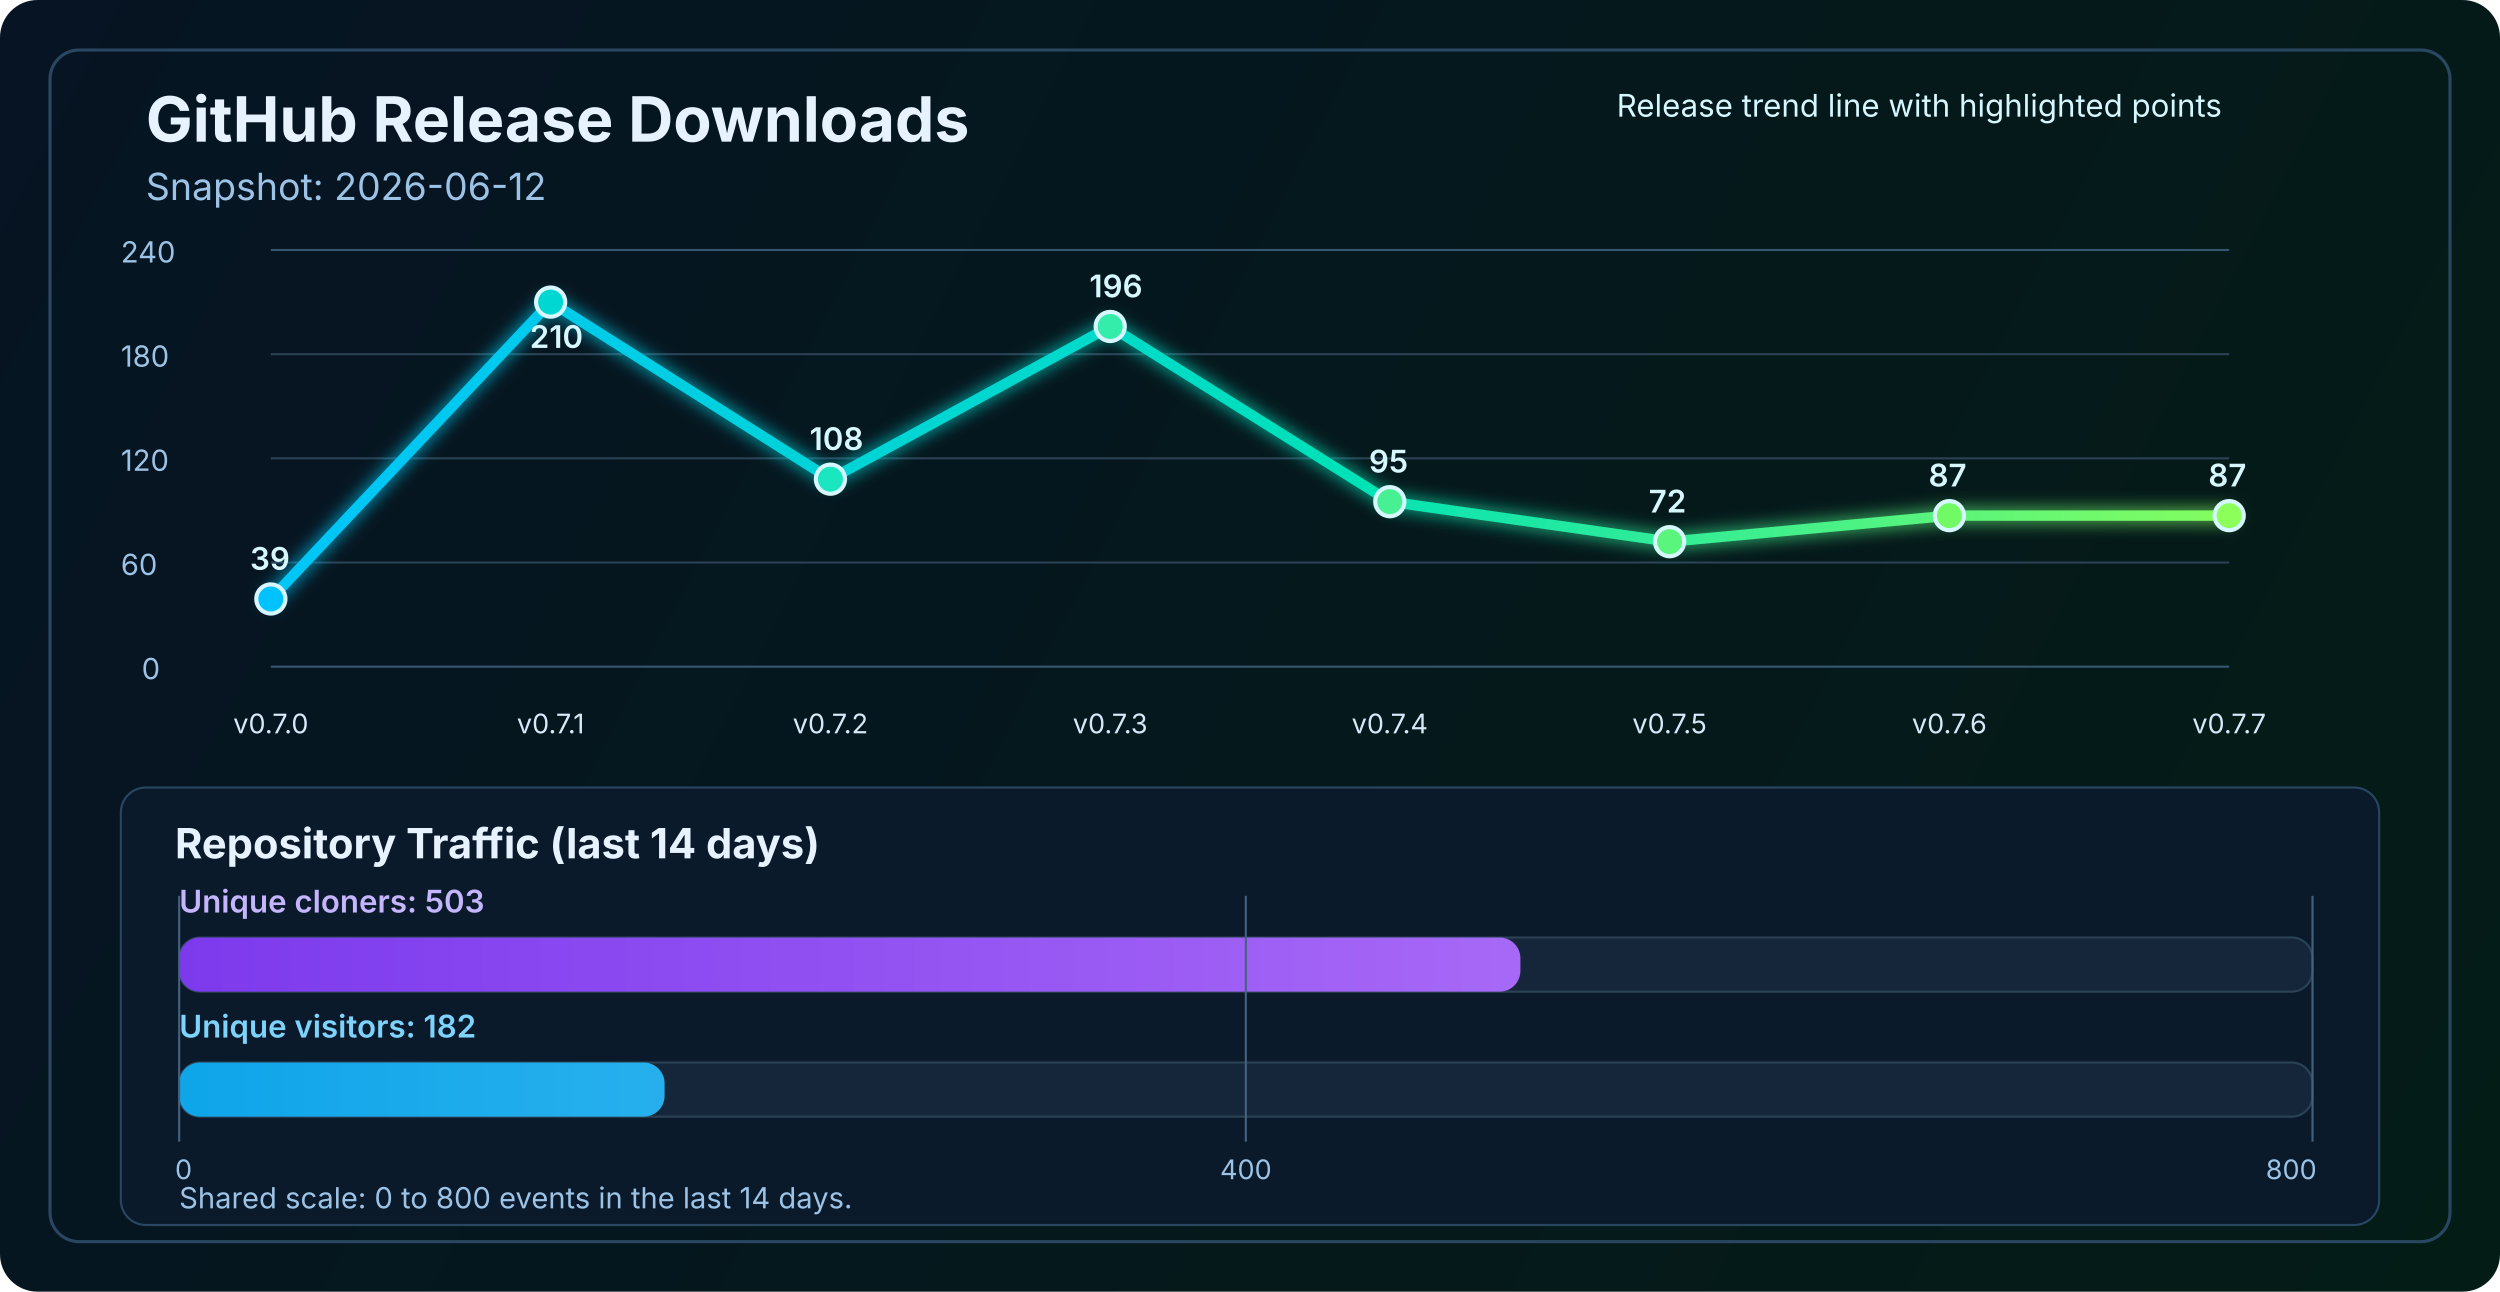
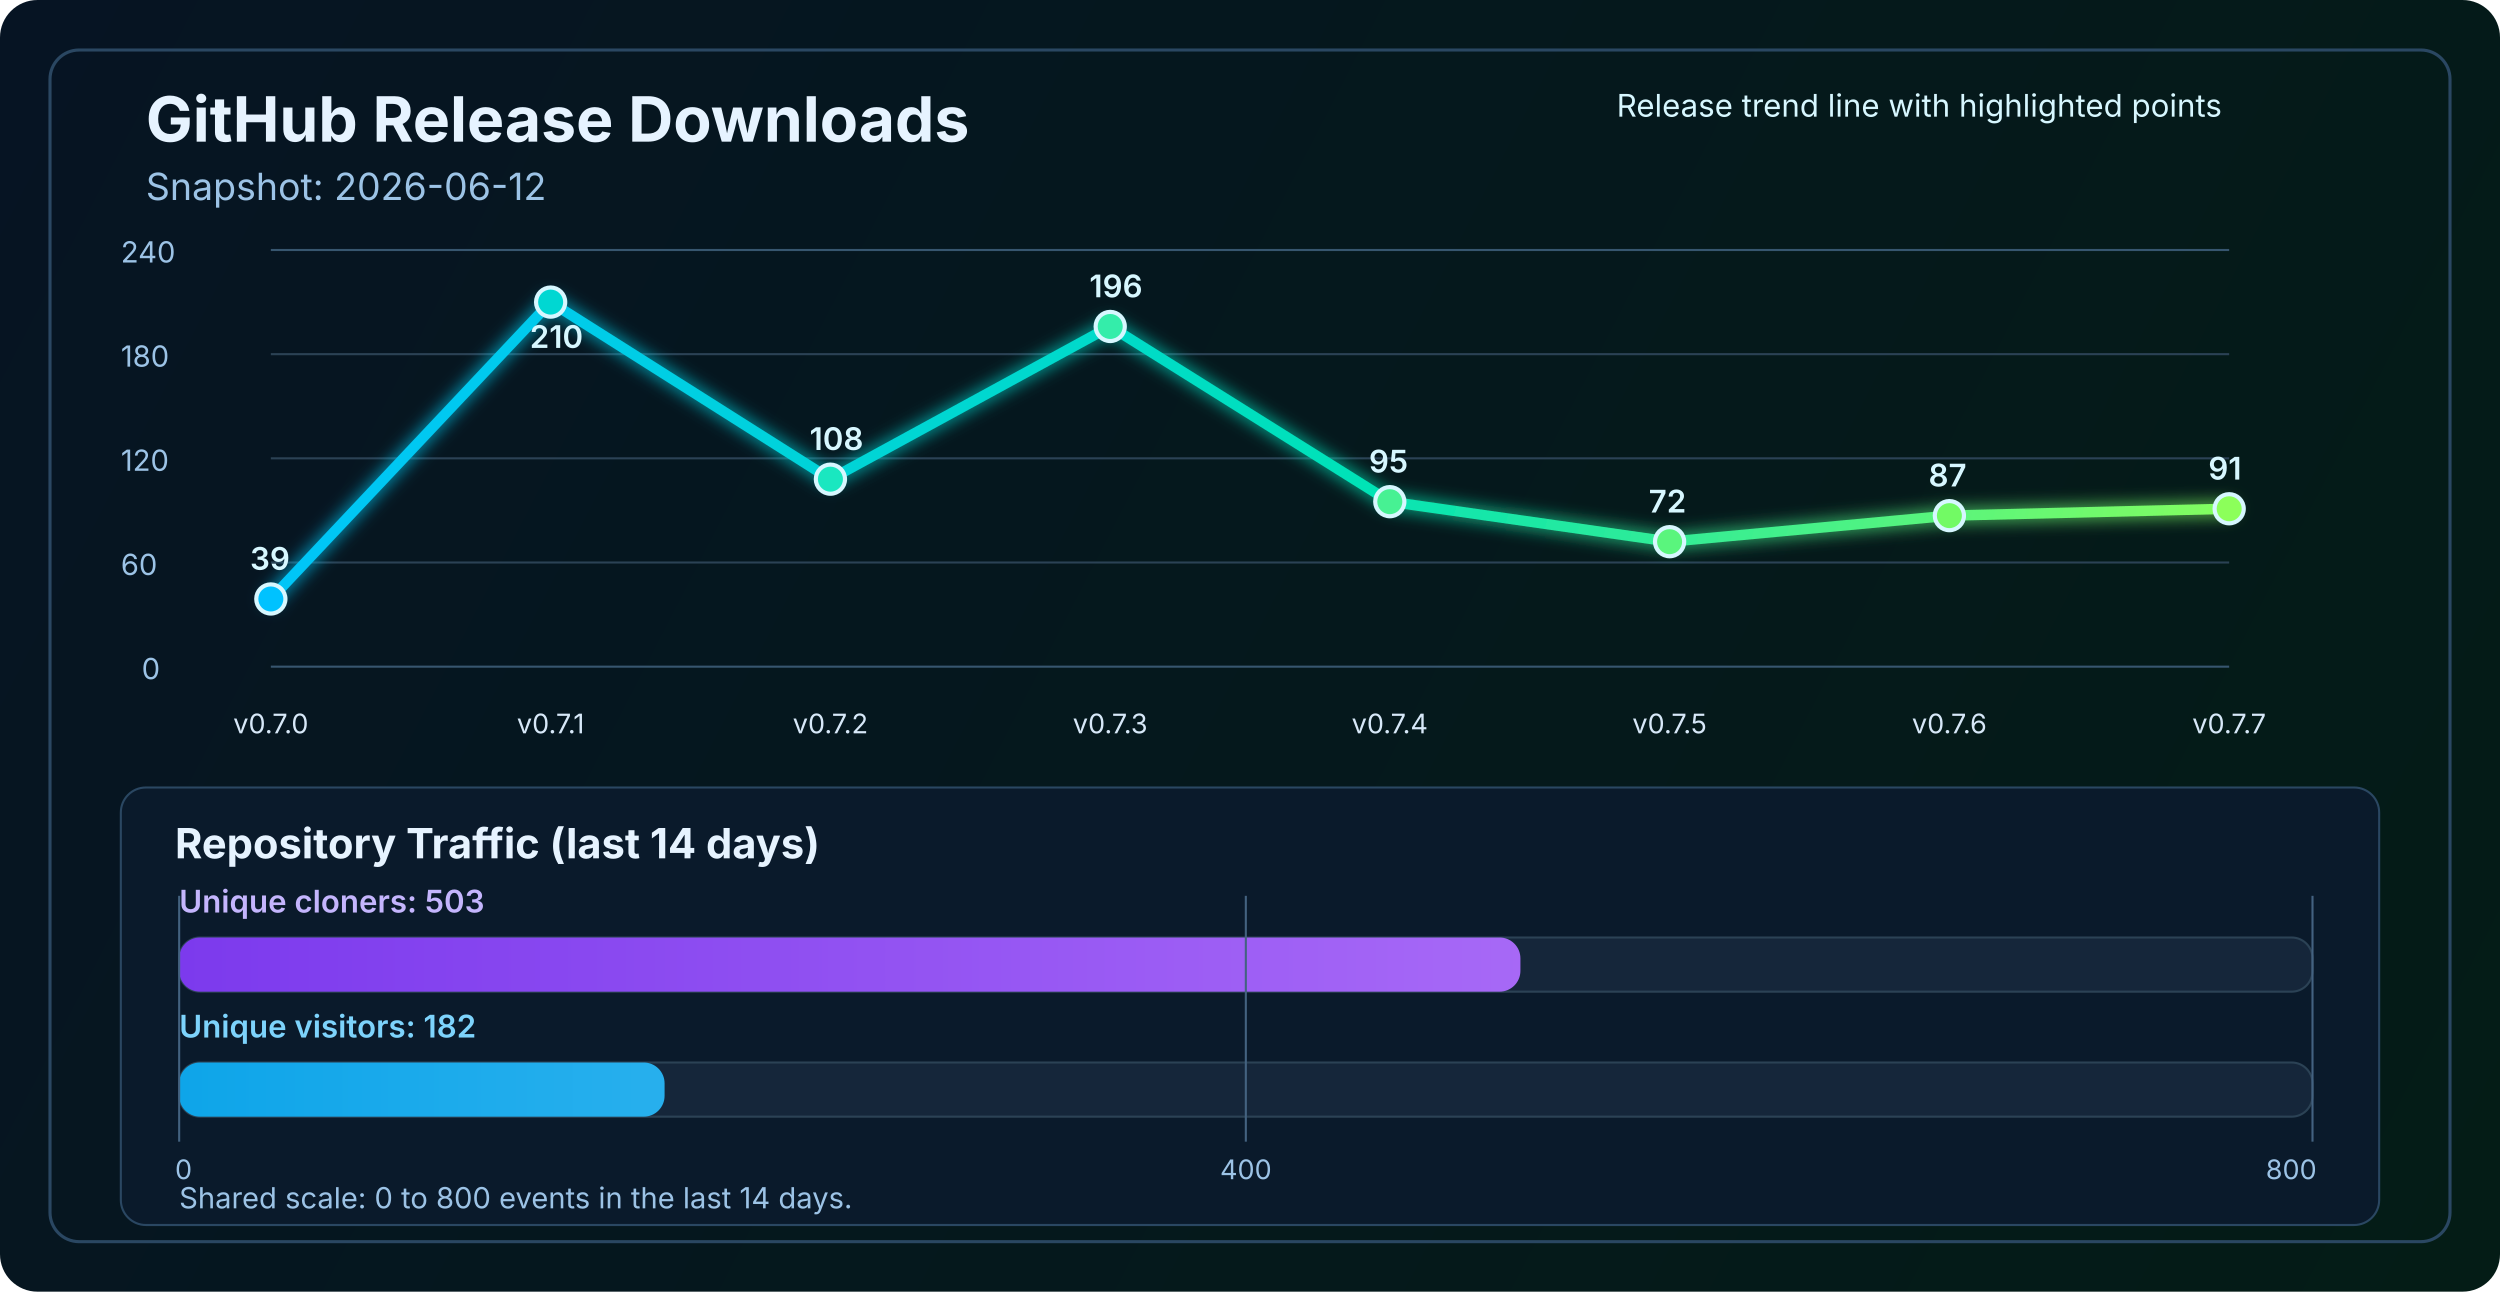
<svg xmlns="http://www.w3.org/2000/svg" width="1200" height="620" viewBox="0 0 1200 620" fill="none" role="img" aria-labelledby="title desc">
  <defs>
    <linearGradient id="bg" x1="0" y1="0" x2="1200" y2="620" gradientUnits="userSpaceOnUse">
      <stop stop-color="#061423" />
      <stop offset="1" stop-color="#041C16" />
    </linearGradient>
    <linearGradient id="line" x1="130" y1="86" x2="1070" y2="340" gradientUnits="userSpaceOnUse">
      <stop stop-color="#00C2FF" />
      <stop offset="0.55" stop-color="#00E2B8" />
      <stop offset="1" stop-color="#8CFF5A" />
    </linearGradient>
    <linearGradient id="cloneFill" x1="86" y1="450" x2="1110" y2="450" gradientUnits="userSpaceOnUse">
      <stop stop-color="#7C3AED" />
      <stop offset="1" stop-color="#C084FC" />
    </linearGradient>
    <linearGradient id="viewFill" x1="86" y1="482" x2="1110" y2="482" gradientUnits="userSpaceOnUse">
      <stop stop-color="#0EA5E9" />
      <stop offset="1" stop-color="#7DD3FC" />
    </linearGradient>
    <filter id="glow" x="-50%" y="-50%" width="200%" height="200%">
      <feGaussianBlur stdDeviation="4" result="blur" />
      <feMerge>
        <feMergeNode in="blur" />
        <feMergeNode in="SourceGraphic" />
      </feMerge>
    </filter>
  </defs>
  <rect width="1200" height="620" rx="18" fill="url(#bg)" />
  <rect x="24" y="24" width="1152" height="572" rx="14" stroke="#2A4762" stroke-width="1.5" />
  <text x="70" y="68" fill="#E6F3FF" font-size="30" font-family="SF Pro Display, -apple-system, BlinkMacSystemFont, Segoe UI, sans-serif" font-weight="700">GitHub Release Downloads</text>
  <text x="70" y="96" fill="#9CC3E6" font-size="18" font-family="SF Pro Text, -apple-system, BlinkMacSystemFont, Segoe UI, sans-serif">Snapshot: 2026-06-12</text>
  <line x1="130" y1="320.0" x2="1070" y2="320.0" stroke="#37566F" stroke-width="1" />
  <line x1="130" y1="270.0" x2="1070" y2="270.0" stroke="#2B4255" stroke-width="1" />
  <line x1="130" y1="220.0" x2="1070" y2="220.0" stroke="#2B4255" stroke-width="1" />
  <line x1="130" y1="170.0" x2="1070" y2="170.0" stroke="#2B4255" stroke-width="1" />
  <line x1="130" y1="120.0" x2="1070" y2="120.0" stroke="#37566F" stroke-width="1" />
  <text x="68" y="326.0" fill="#9CC3E6" font-size="14" font-family="SF Pro Text, -apple-system, BlinkMacSystemFont, Segoe UI, sans-serif">0</text>
  <text x="58" y="276.0" fill="#9CC3E6" font-size="14" font-family="SF Pro Text, -apple-system, BlinkMacSystemFont, Segoe UI, sans-serif">60</text>
  <text x="58" y="226.0" fill="#9CC3E6" font-size="14" font-family="SF Pro Text, -apple-system, BlinkMacSystemFont, Segoe UI, sans-serif">120</text>
  <text x="58" y="176.0" fill="#9CC3E6" font-size="14" font-family="SF Pro Text, -apple-system, BlinkMacSystemFont, Segoe UI, sans-serif">180</text>
  <text x="58" y="126.0" fill="#9CC3E6" font-size="14" font-family="SF Pro Text, -apple-system, BlinkMacSystemFont, Segoe UI, sans-serif">240</text>
-   <polyline points="130.0,287.5 264.3,145.0 398.6,230.0 532.9,156.7 667.1,240.8 801.4,260.0 935.7,247.5 1070.0,247.5" fill="none" stroke="url(#line)" stroke-width="5" stroke-linecap="round" stroke-linejoin="round" filter="url(#glow)" />
+   <polyline points="130.0,287.5 264.3,145.0 398.6,230.0 532.9,156.7 667.1,240.8 801.4,260.0 935.7,247.5 1070.0,244.2" fill="none" stroke="url(#line)" stroke-width="5" stroke-linecap="round" stroke-linejoin="round" filter="url(#glow)" />
  <circle cx="130.0" cy="287.5" r="7" fill="#00C2FF" stroke="#D7F7FF" stroke-width="2" />
  <circle cx="264.3" cy="145.0" r="7" fill="#00D7D2" stroke="#D7F7FF" stroke-width="2" />
  <circle cx="398.6" cy="230.0" r="7" fill="#1AE7C0" stroke="#D7F7FF" stroke-width="2" />
  <circle cx="532.9" cy="156.7" r="7" fill="#34EDAA" stroke="#D7F7FF" stroke-width="2" />
  <circle cx="667.1" cy="240.8" r="7" fill="#47F193" stroke="#D7F7FF" stroke-width="2" />
  <circle cx="801.4" cy="260.0" r="7" fill="#5AF57D" stroke="#D7F7FF" stroke-width="2" />
  <circle cx="935.7" cy="247.5" r="7" fill="#72FA64" stroke="#D7F7FF" stroke-width="2" />
-   <circle cx="1070.0" cy="247.5" r="7" fill="#8CFF5A" stroke="#D7F7FF" stroke-width="2" />
+   <circle cx="1070.0" cy="244.2" r="7" fill="#8CFF5A" stroke="#D7F7FF" stroke-width="2" />
  <text x="130.0" y="352" text-anchor="middle" fill="#D7E8F8" font-size="13" font-family="SF Pro Text, -apple-system, BlinkMacSystemFont, Segoe UI, sans-serif">v0.7.0</text>
  <text x="264.3" y="352" text-anchor="middle" fill="#D7E8F8" font-size="13" font-family="SF Pro Text, -apple-system, BlinkMacSystemFont, Segoe UI, sans-serif">v0.7.1</text>
  <text x="398.6" y="352" text-anchor="middle" fill="#D7E8F8" font-size="13" font-family="SF Pro Text, -apple-system, BlinkMacSystemFont, Segoe UI, sans-serif">v0.7.2</text>
  <text x="532.9" y="352" text-anchor="middle" fill="#D7E8F8" font-size="13" font-family="SF Pro Text, -apple-system, BlinkMacSystemFont, Segoe UI, sans-serif">v0.7.3</text>
  <text x="667.1" y="352" text-anchor="middle" fill="#D7E8F8" font-size="13" font-family="SF Pro Text, -apple-system, BlinkMacSystemFont, Segoe UI, sans-serif">v0.7.4</text>
  <text x="801.4" y="352" text-anchor="middle" fill="#D7E8F8" font-size="13" font-family="SF Pro Text, -apple-system, BlinkMacSystemFont, Segoe UI, sans-serif">v0.7.5</text>
  <text x="935.7" y="352" text-anchor="middle" fill="#D7E8F8" font-size="13" font-family="SF Pro Text, -apple-system, BlinkMacSystemFont, Segoe UI, sans-serif">v0.7.6</text>
  <text x="1070.0" y="352" text-anchor="middle" fill="#D7E8F8" font-size="13" font-family="SF Pro Text, -apple-system, BlinkMacSystemFont, Segoe UI, sans-serif">v0.7.7</text>
  <text x="120.0" y="273.5" fill="#D7F7FF" font-size="15" font-family="SF Pro Text, -apple-system, BlinkMacSystemFont, Segoe UI, sans-serif" font-weight="600">39</text>
  <text x="254.3" y="167.0" fill="#D7F7FF" font-size="15" font-family="SF Pro Text, -apple-system, BlinkMacSystemFont, Segoe UI, sans-serif" font-weight="600">210</text>
  <text x="388.6" y="216.0" fill="#D7F7FF" font-size="15" font-family="SF Pro Text, -apple-system, BlinkMacSystemFont, Segoe UI, sans-serif" font-weight="600">108</text>
  <text x="522.9" y="142.7" fill="#D7F7FF" font-size="15" font-family="SF Pro Text, -apple-system, BlinkMacSystemFont, Segoe UI, sans-serif" font-weight="600">196</text>
  <text x="657.1" y="226.8" fill="#D7F7FF" font-size="15" font-family="SF Pro Text, -apple-system, BlinkMacSystemFont, Segoe UI, sans-serif" font-weight="600">95</text>
  <text x="791.4" y="246.0" fill="#D7F7FF" font-size="15" font-family="SF Pro Text, -apple-system, BlinkMacSystemFont, Segoe UI, sans-serif" font-weight="600">72</text>
  <text x="925.7" y="233.5" fill="#D7F7FF" font-size="15" font-family="SF Pro Text, -apple-system, BlinkMacSystemFont, Segoe UI, sans-serif" font-weight="600">87</text>
-   <text x="1060.0" y="233.5" fill="#D7F7FF" font-size="15" font-family="SF Pro Text, -apple-system, BlinkMacSystemFont, Segoe UI, sans-serif" font-weight="600">87</text>
+   <text x="1060.0" y="230.2" fill="#D7F7FF" font-size="15" font-family="SF Pro Text, -apple-system, BlinkMacSystemFont, Segoe UI, sans-serif" font-weight="600">91</text>
  <text x="776" y="56" fill="#D7F7FF" font-size="15" font-family="SF Pro Text, -apple-system, BlinkMacSystemFont, Segoe UI, sans-serif">Release trend line with highlighted points</text>
  <rect x="58" y="378" width="1084" height="210" rx="12" fill="#0A1A2B" stroke="#2A4762" stroke-width="1" />
  <text x="84" y="412" fill="#E6F3FF" font-size="20" font-family="SF Pro Text, -apple-system, BlinkMacSystemFont, Segoe UI, sans-serif" font-weight="700">Repository Traffic (last 14 days)</text>
  <text x="86" y="438" fill="#C4B5FD" font-size="15" font-family="SF Pro Text, -apple-system, BlinkMacSystemFont, Segoe UI, sans-serif" font-weight="600">Unique cloners: 503</text>
  <rect x="86" y="450" width="1024" height="26" rx="10" fill="#15263A" stroke="#2B4255" stroke-width="1" />
  <rect x="86" y="450" width="643.8" height="26" rx="10" fill="url(#cloneFill)" />
  <text x="86" y="498" fill="#7DD3FC" font-size="15" font-family="SF Pro Text, -apple-system, BlinkMacSystemFont, Segoe UI, sans-serif" font-weight="600">Unique visitors: 182</text>
  <rect x="86" y="510" width="1024" height="26" rx="10" fill="#15263A" stroke="#2B4255" stroke-width="1" />
  <rect x="86" y="510" width="233.0" height="26" rx="10" fill="url(#viewFill)" />
  <line x1="86" y1="430" x2="86" y2="548" stroke="#436280" stroke-width="1" />
  <line x1="598.0" y1="430" x2="598.0" y2="548" stroke="#436280" stroke-width="1" />
  <line x1="1110" y1="430" x2="1110" y2="548" stroke="#436280" stroke-width="1" />
  <text x="84" y="566" text-anchor="start" fill="#9CC3E6" font-size="13" font-family="SF Pro Text, -apple-system, BlinkMacSystemFont, Segoe UI, sans-serif">0</text>
  <text x="598.0" y="566" text-anchor="middle" fill="#9CC3E6" font-size="13" font-family="SF Pro Text, -apple-system, BlinkMacSystemFont, Segoe UI, sans-serif">400</text>
  <text x="1112" y="566" text-anchor="end" fill="#9CC3E6" font-size="13" font-family="SF Pro Text, -apple-system, BlinkMacSystemFont, Segoe UI, sans-serif">800</text>
  <text x="86" y="580" fill="#9CC3E6" font-size="14" font-family="SF Pro Text, -apple-system, BlinkMacSystemFont, Segoe UI, sans-serif">Shared scale: 0 to 800 events in the last 14 days.</text>
</svg>
